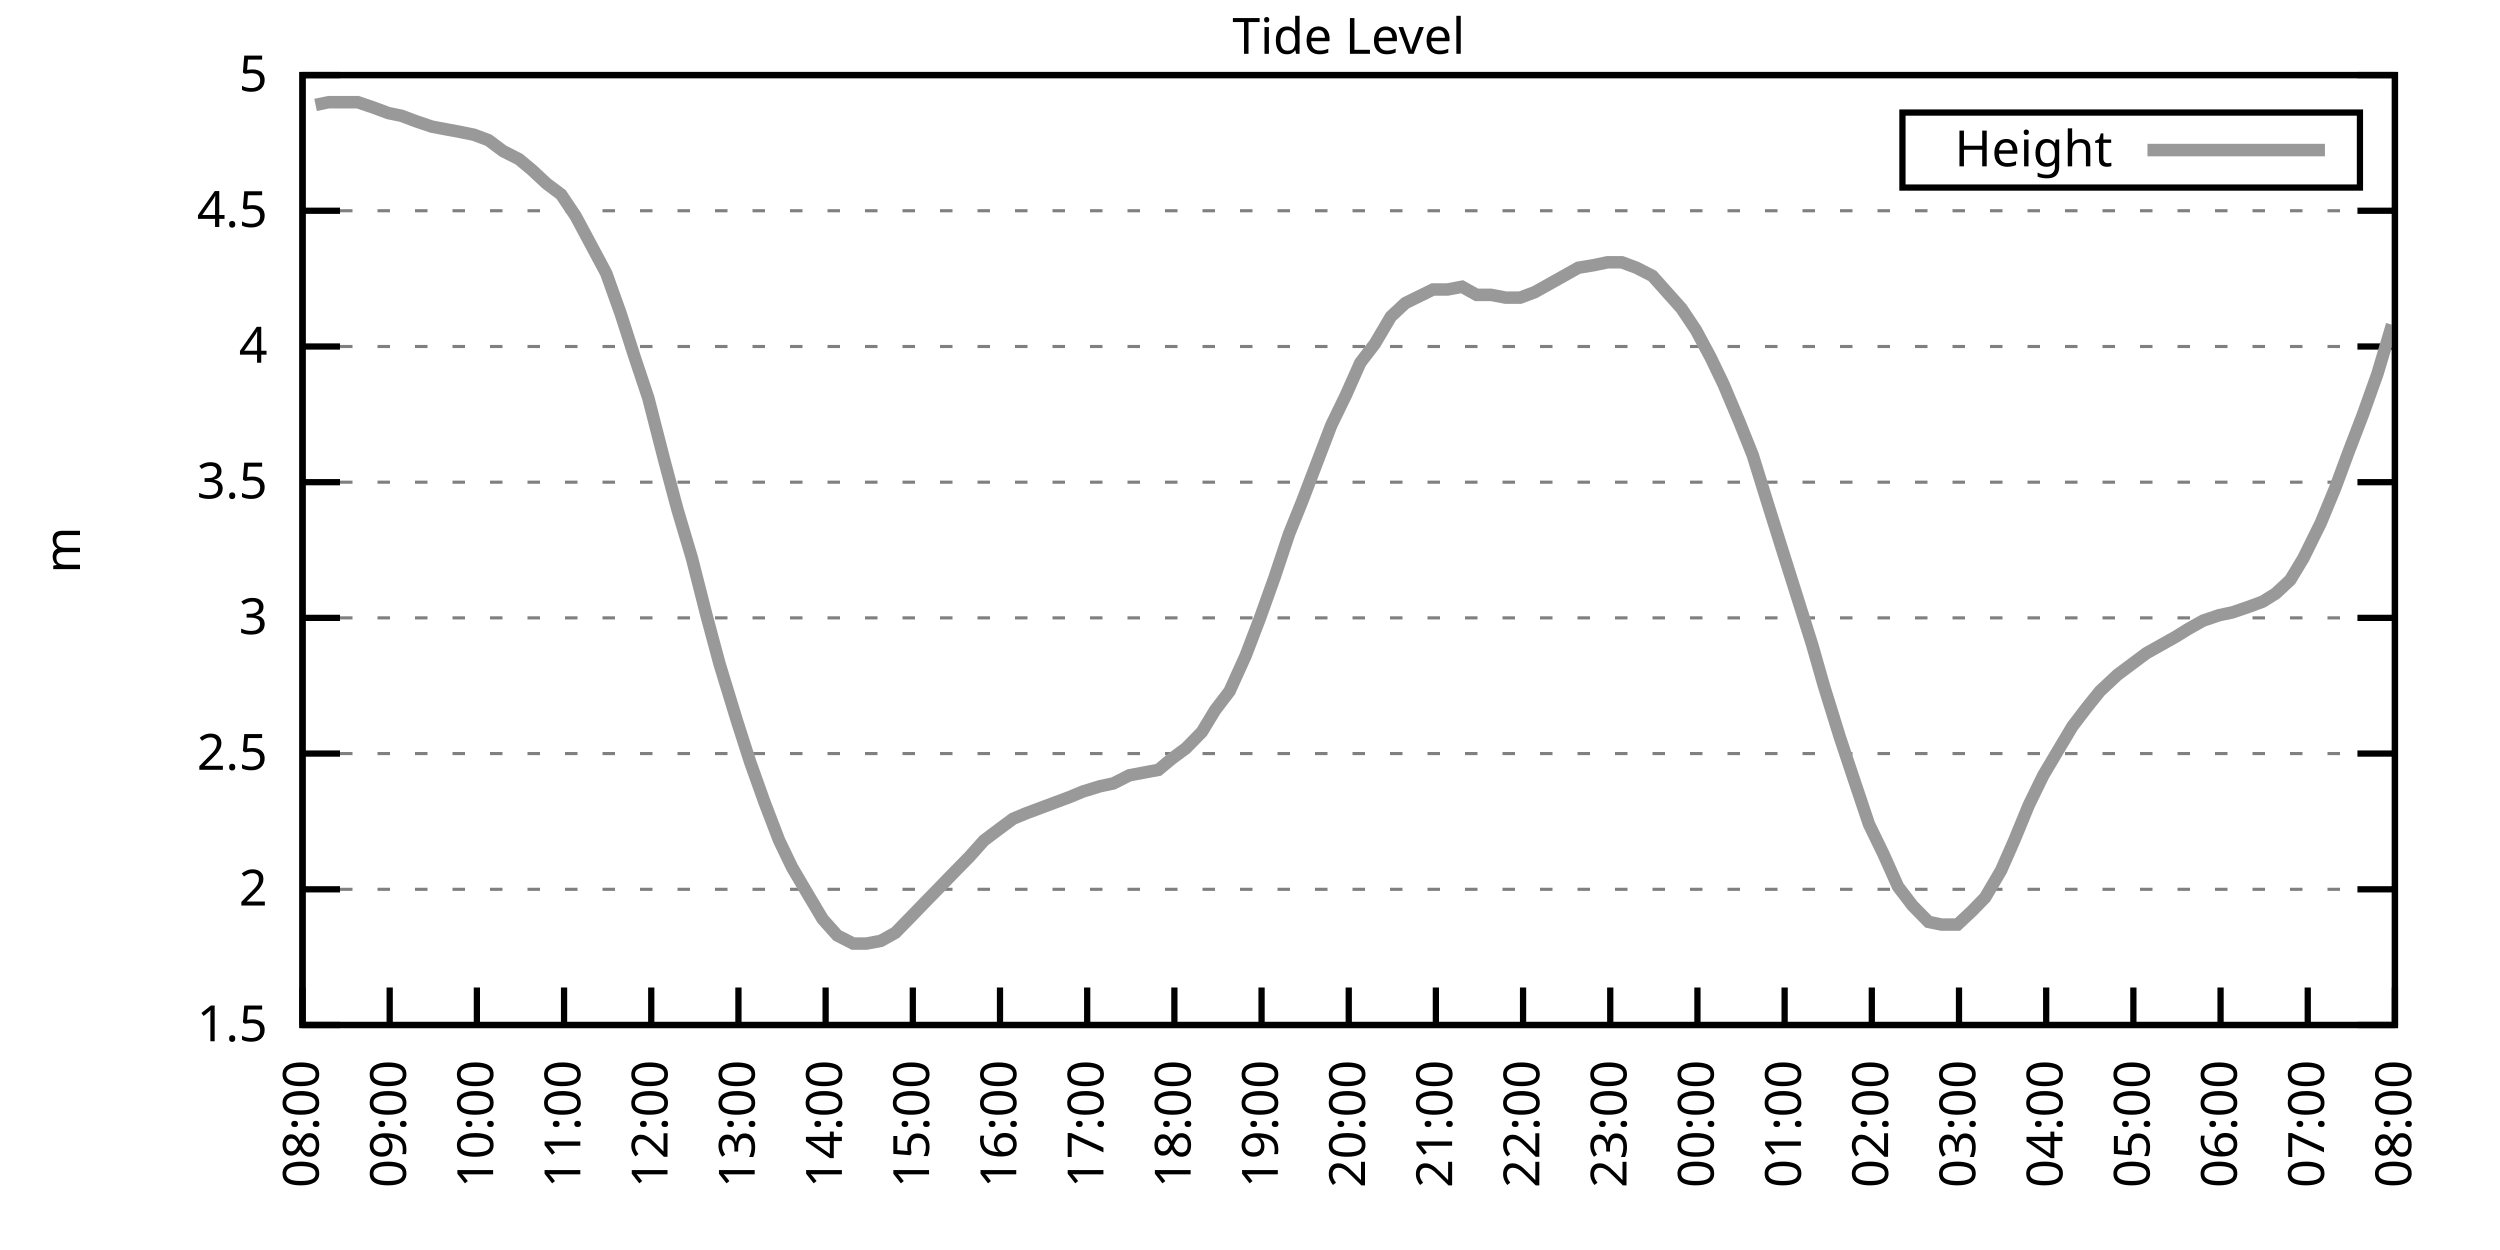
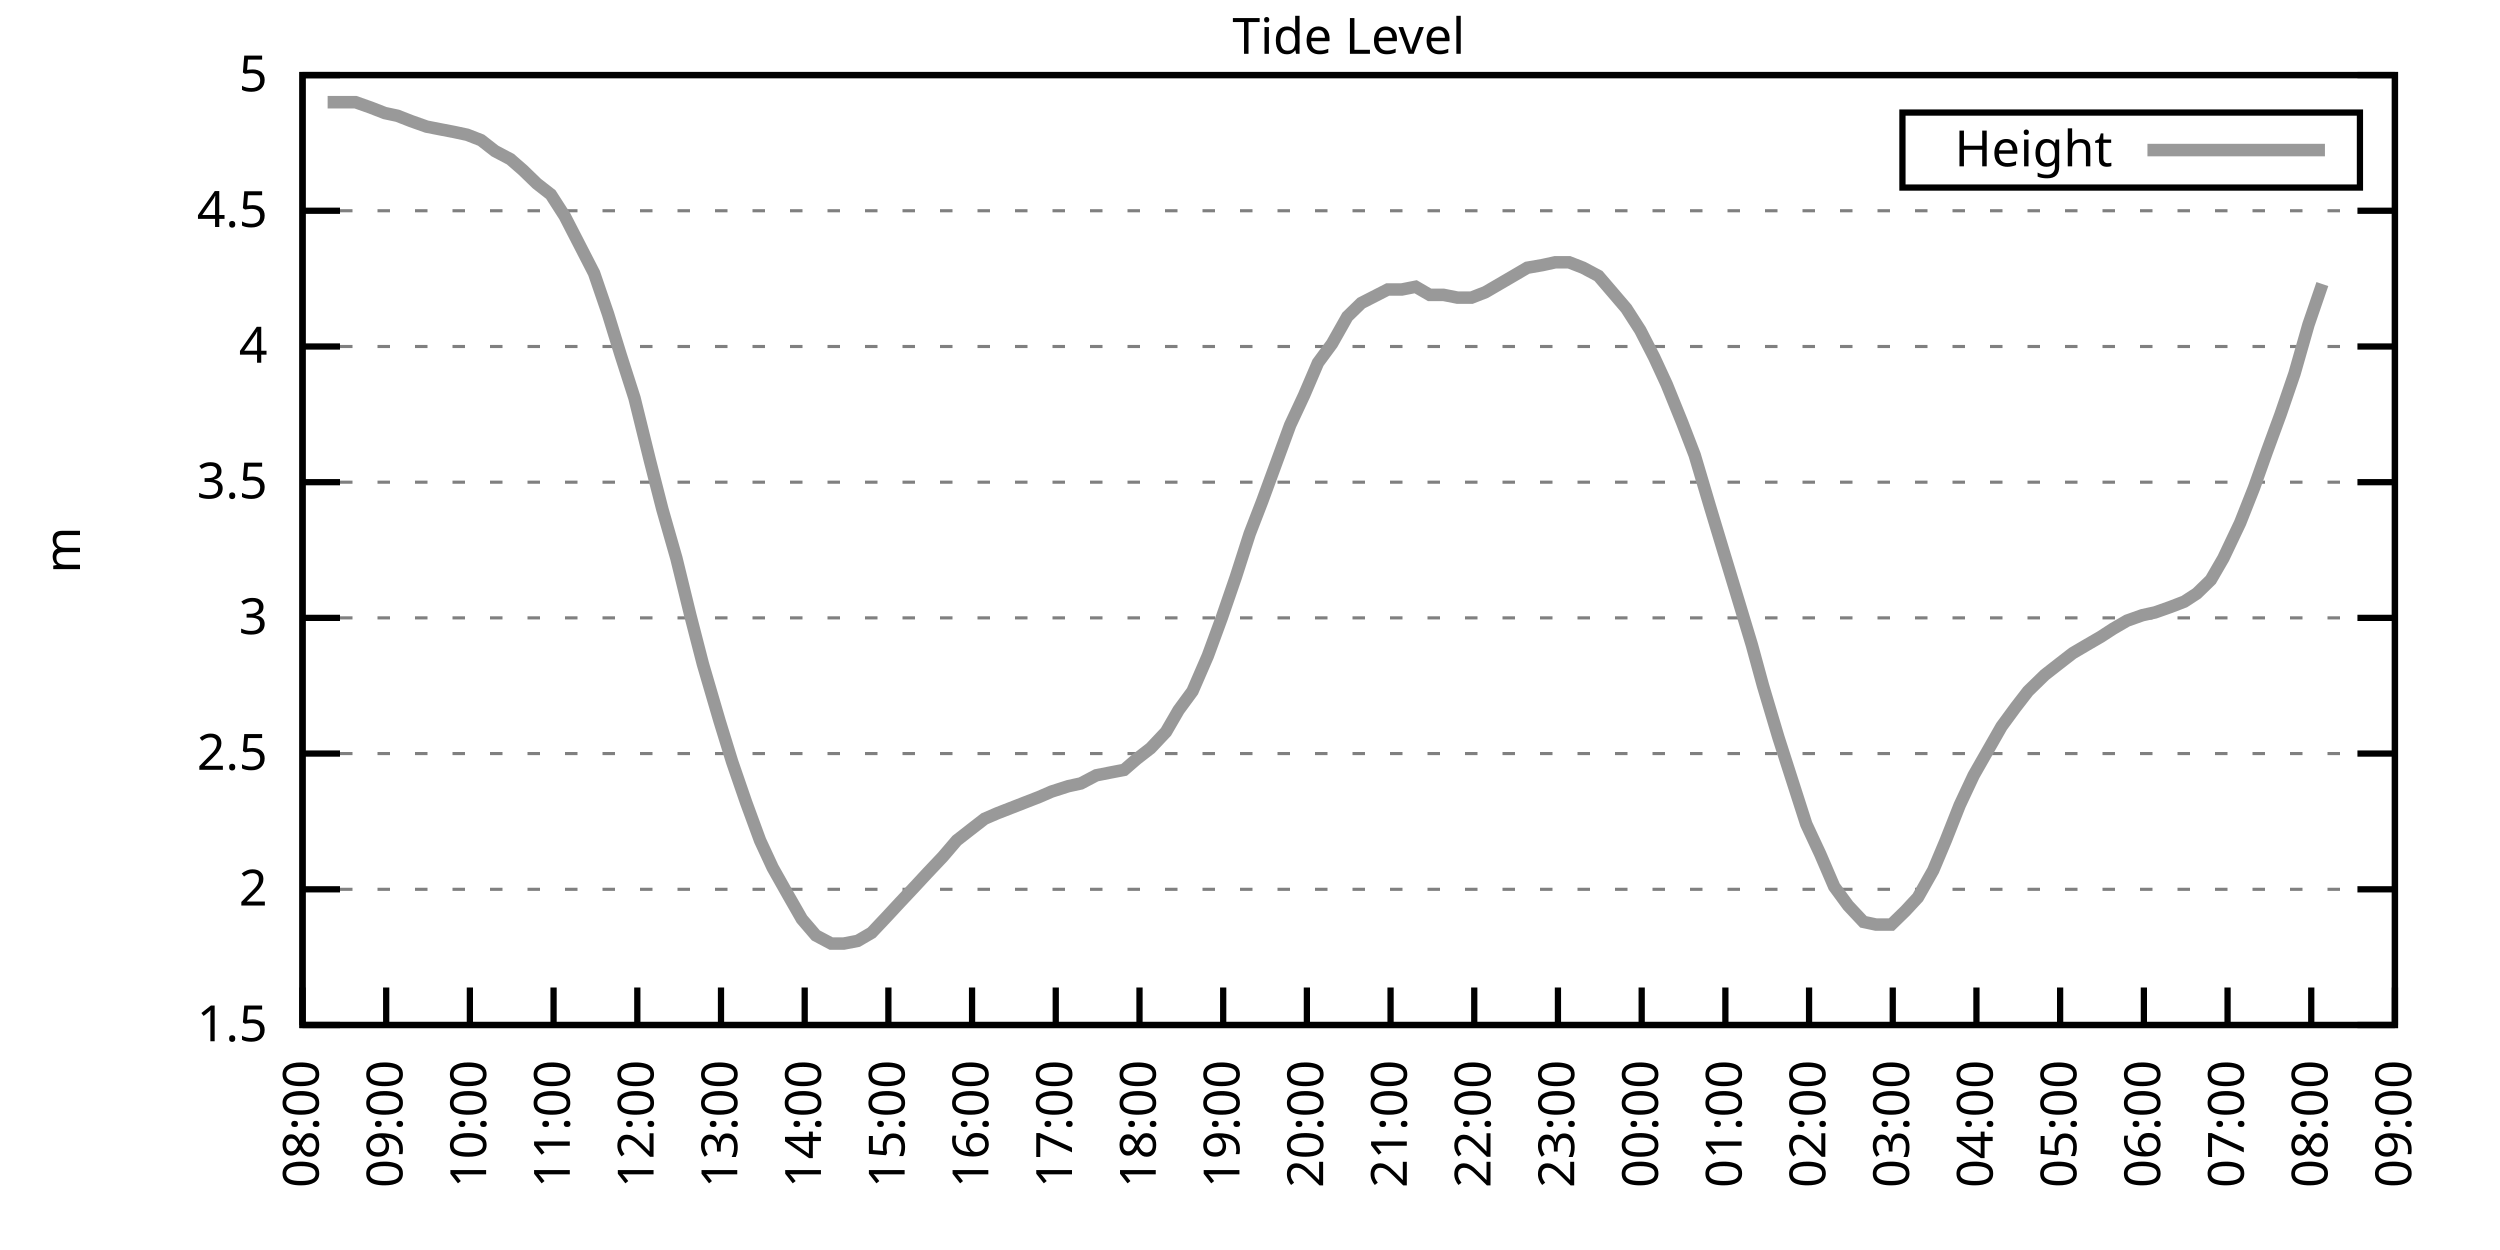
<svg xmlns="http://www.w3.org/2000/svg" xmlns:xlink="http://www.w3.org/1999/xlink" width="400" height="200" viewBox="0 0 400 200">
  <g id="gnuplot_canvas">
    <rect x="0" y="0" width="400" height="200" fill="none" />
    <defs>
      <circle id="gpDot" r="0.5" stroke-width="0.5" stroke="currentColor" />
      <path id="gpPt0" stroke-width="0.333" stroke="currentColor" d="M-1,0 h2 M0,-1 v2" />
      <path id="gpPt1" stroke-width="0.333" stroke="currentColor" d="M-1,-1 L1,1 M1,-1 L-1,1" />
      <path id="gpPt2" stroke-width="0.333" stroke="currentColor" d="M-1,0 L1,0 M0,-1 L0,1 M-1,-1 L1,1 M-1,1 L1,-1" />
      <rect id="gpPt3" stroke-width="0.333" stroke="currentColor" x="-1" y="-1" width="2" height="2" />
      <rect id="gpPt4" stroke-width="0.333" stroke="currentColor" fill="currentColor" x="-1" y="-1" width="2" height="2" />
      <circle id="gpPt5" stroke-width="0.333" stroke="currentColor" cx="0" cy="0" r="1" />
      <use xlink:href="#gpPt5" id="gpPt6" fill="currentColor" stroke="none" />
      <path id="gpPt7" stroke-width="0.333" stroke="currentColor" d="M0,-1.33 L-1.33,0.67 L1.33,0.67 z" />
      <use xlink:href="#gpPt7" id="gpPt8" fill="currentColor" stroke="none" />
      <use xlink:href="#gpPt7" id="gpPt9" stroke="currentColor" transform="rotate(180)" />
      <use xlink:href="#gpPt9" id="gpPt10" fill="currentColor" stroke="none" />
      <use xlink:href="#gpPt3" id="gpPt11" stroke="currentColor" transform="rotate(45)" />
      <use xlink:href="#gpPt11" id="gpPt12" fill="currentColor" stroke="none" />
      <path id="gpPt13" stroke-width="0.333" stroke="currentColor" d="M0,1.330 L1.265,0.411 L0.782,-1.067 L-0.782,-1.076 L-1.265,0.411 z" />
      <use xlink:href="#gpPt13" id="gpPt14" fill="currentColor" stroke="none" />
      <filter id="textbox" filterUnits="objectBoundingBox" x="0" y="0" height="1" width="1">
        <feFlood flood-color="white" flood-opacity="1" result="bgnd" />
        <feComposite in="SourceGraphic" in2="bgnd" operator="atop" />
      </filter>
      <filter id="greybox" filterUnits="objectBoundingBox" x="0" y="0" height="1" width="1">
        <feFlood flood-color="lightgrey" flood-opacity="1" result="grey" />
        <feComposite in="SourceGraphic" in2="grey" operator="atop" />
      </filter>
    </defs>
    <g fill="none" color="white" stroke="currentColor" stroke-width="1.00" stroke-linecap="butt" stroke-linejoin="miter">
</g>
    <g fill="none" color="black" stroke="currentColor" stroke-width="1.00" stroke-linecap="butt" stroke-linejoin="miter">
      <g stroke="none" shape-rendering="crispEdges">
        <polygon fill="rgb(255, 255, 255)" points="48.40,164.00 383.18,164.00 383.18,12.02 48.40,12.02 " />
      </g>
    </g>
    <g fill="none" color="black" stroke="currentColor" stroke-width="1.00" stroke-linecap="butt" stroke-linejoin="miter">
</g>
    <g fill="none" color="black" stroke="black" stroke-width="0.50" stroke-linecap="butt" stroke-linejoin="miter">
</g>
    <g fill="none" color="gray" stroke="currentColor" stroke-width="0.50" stroke-linecap="butt" stroke-linejoin="miter">
      <path stroke="gray" stroke-dasharray="2,4" class="gridline" d="M48.40,164.00 L383.19,164.00  " />
    </g>
    <g fill="none" color="gray" stroke="gray" stroke-width="1.00" stroke-linecap="butt" stroke-linejoin="miter">
</g>
    <g fill="none" color="black" stroke="currentColor" stroke-width="1.00" stroke-linecap="butt" stroke-linejoin="miter">
      <path stroke="black" d="M48.40,164.00 L54.40,164.00 M383.19,164.00 L377.19,164.00  " />
      <g transform="translate(42.80,166.60)" stroke="none" fill="black" font-family="Sans" font-size="8.00" text-anchor="end">
        <text>
          <tspan font-family="Sans"> 1.5</tspan>
        </text>
      </g>
    </g>
    <g fill="none" color="black" stroke="currentColor" stroke-width="1.00" stroke-linecap="butt" stroke-linejoin="miter">
</g>
    <g fill="none" color="black" stroke="black" stroke-width="0.50" stroke-linecap="butt" stroke-linejoin="miter">
</g>
    <g fill="none" color="gray" stroke="currentColor" stroke-width="0.50" stroke-linecap="butt" stroke-linejoin="miter">
      <path stroke="gray" stroke-dasharray="2,4" class="gridline" d="M48.40,142.29 L383.19,142.29  " />
    </g>
    <g fill="none" color="gray" stroke="gray" stroke-width="1.00" stroke-linecap="butt" stroke-linejoin="miter">
</g>
    <g fill="none" color="black" stroke="currentColor" stroke-width="1.00" stroke-linecap="butt" stroke-linejoin="miter">
      <path stroke="black" d="M48.40,142.29 L54.40,142.29 M383.19,142.29 L377.19,142.29  " />
      <g transform="translate(42.80,144.89)" stroke="none" fill="black" font-family="Sans" font-size="8.00" text-anchor="end">
        <text>
          <tspan font-family="Sans"> 2</tspan>
        </text>
      </g>
    </g>
    <g fill="none" color="black" stroke="currentColor" stroke-width="1.00" stroke-linecap="butt" stroke-linejoin="miter">
</g>
    <g fill="none" color="black" stroke="black" stroke-width="0.50" stroke-linecap="butt" stroke-linejoin="miter">
</g>
    <g fill="none" color="gray" stroke="currentColor" stroke-width="0.50" stroke-linecap="butt" stroke-linejoin="miter">
      <path stroke="gray" stroke-dasharray="2,4" class="gridline" d="M48.40,120.57 L383.19,120.57  " />
    </g>
    <g fill="none" color="gray" stroke="gray" stroke-width="1.00" stroke-linecap="butt" stroke-linejoin="miter">
</g>
    <g fill="none" color="black" stroke="currentColor" stroke-width="1.00" stroke-linecap="butt" stroke-linejoin="miter">
      <path stroke="black" d="M48.40,120.57 L54.40,120.57 M383.19,120.57 L377.19,120.57  " />
      <g transform="translate(42.80,123.17)" stroke="none" fill="black" font-family="Sans" font-size="8.00" text-anchor="end">
        <text>
          <tspan font-family="Sans"> 2.5</tspan>
        </text>
      </g>
    </g>
    <g fill="none" color="black" stroke="currentColor" stroke-width="1.00" stroke-linecap="butt" stroke-linejoin="miter">
</g>
    <g fill="none" color="black" stroke="black" stroke-width="0.50" stroke-linecap="butt" stroke-linejoin="miter">
</g>
    <g fill="none" color="gray" stroke="currentColor" stroke-width="0.50" stroke-linecap="butt" stroke-linejoin="miter">
      <path stroke="gray" stroke-dasharray="2,4" class="gridline" d="M48.40,98.86 L383.19,98.86  " />
    </g>
    <g fill="none" color="gray" stroke="gray" stroke-width="1.00" stroke-linecap="butt" stroke-linejoin="miter">
</g>
    <g fill="none" color="black" stroke="currentColor" stroke-width="1.00" stroke-linecap="butt" stroke-linejoin="miter">
      <path stroke="black" d="M48.40,98.86 L54.40,98.86 M383.19,98.86 L377.19,98.86  " />
      <g transform="translate(42.80,101.46)" stroke="none" fill="black" font-family="Sans" font-size="8.00" text-anchor="end">
        <text>
          <tspan font-family="Sans"> 3</tspan>
        </text>
      </g>
    </g>
    <g fill="none" color="black" stroke="currentColor" stroke-width="1.00" stroke-linecap="butt" stroke-linejoin="miter">
</g>
    <g fill="none" color="black" stroke="black" stroke-width="0.50" stroke-linecap="butt" stroke-linejoin="miter">
</g>
    <g fill="none" color="gray" stroke="currentColor" stroke-width="0.50" stroke-linecap="butt" stroke-linejoin="miter">
      <path stroke="gray" stroke-dasharray="2,4" class="gridline" d="M48.40,77.15 L383.19,77.15  " />
    </g>
    <g fill="none" color="gray" stroke="gray" stroke-width="1.00" stroke-linecap="butt" stroke-linejoin="miter">
</g>
    <g fill="none" color="black" stroke="currentColor" stroke-width="1.00" stroke-linecap="butt" stroke-linejoin="miter">
      <path stroke="black" d="M48.40,77.15 L54.40,77.15 M383.19,77.15 L377.19,77.15  " />
      <g transform="translate(42.80,79.75)" stroke="none" fill="black" font-family="Sans" font-size="8.00" text-anchor="end">
        <text>
          <tspan font-family="Sans"> 3.5</tspan>
        </text>
      </g>
    </g>
    <g fill="none" color="black" stroke="currentColor" stroke-width="1.00" stroke-linecap="butt" stroke-linejoin="miter">
</g>
    <g fill="none" color="black" stroke="black" stroke-width="0.50" stroke-linecap="butt" stroke-linejoin="miter">
</g>
    <g fill="none" color="gray" stroke="currentColor" stroke-width="0.50" stroke-linecap="butt" stroke-linejoin="miter">
      <path stroke="gray" stroke-dasharray="2,4" class="gridline" d="M48.40,55.44 L383.19,55.44  " />
    </g>
    <g fill="none" color="gray" stroke="gray" stroke-width="1.00" stroke-linecap="butt" stroke-linejoin="miter">
</g>
    <g fill="none" color="black" stroke="currentColor" stroke-width="1.00" stroke-linecap="butt" stroke-linejoin="miter">
      <path stroke="black" d="M48.40,55.44 L54.40,55.44 M383.19,55.44 L377.19,55.44  " />
      <g transform="translate(42.80,58.04)" stroke="none" fill="black" font-family="Sans" font-size="8.00" text-anchor="end">
        <text>
          <tspan font-family="Sans"> 4</tspan>
        </text>
      </g>
    </g>
    <g fill="none" color="black" stroke="currentColor" stroke-width="1.00" stroke-linecap="butt" stroke-linejoin="miter">
</g>
    <g fill="none" color="black" stroke="black" stroke-width="0.50" stroke-linecap="butt" stroke-linejoin="miter">
</g>
    <g fill="none" color="gray" stroke="currentColor" stroke-width="0.50" stroke-linecap="butt" stroke-linejoin="miter">
      <path stroke="gray" stroke-dasharray="2,4" class="gridline" d="M48.40,33.72 L383.19,33.72  " />
    </g>
    <g fill="none" color="gray" stroke="gray" stroke-width="1.00" stroke-linecap="butt" stroke-linejoin="miter">
</g>
    <g fill="none" color="black" stroke="currentColor" stroke-width="1.00" stroke-linecap="butt" stroke-linejoin="miter">
      <path stroke="black" d="M48.40,33.72 L54.40,33.72 M383.19,33.72 L377.19,33.72  " />
      <g transform="translate(42.80,36.32)" stroke="none" fill="black" font-family="Sans" font-size="8.00" text-anchor="end">
        <text>
          <tspan font-family="Sans"> 4.5</tspan>
        </text>
      </g>
    </g>
    <g fill="none" color="black" stroke="currentColor" stroke-width="1.00" stroke-linecap="butt" stroke-linejoin="miter">
</g>
    <g fill="none" color="black" stroke="black" stroke-width="0.50" stroke-linecap="butt" stroke-linejoin="miter">
</g>
    <g fill="none" color="gray" stroke="currentColor" stroke-width="0.50" stroke-linecap="butt" stroke-linejoin="miter">
      <path stroke="gray" stroke-dasharray="2,4" class="gridline" d="M48.40,12.01 L383.19,12.01  " />
    </g>
    <g fill="none" color="gray" stroke="gray" stroke-width="1.00" stroke-linecap="butt" stroke-linejoin="miter">
</g>
    <g fill="none" color="black" stroke="currentColor" stroke-width="1.00" stroke-linecap="butt" stroke-linejoin="miter">
      <path stroke="black" d="M48.40,12.01 L54.40,12.01 M383.19,12.01 L377.19,12.01  " />
      <g transform="translate(42.80,14.61)" stroke="none" fill="black" font-family="Sans" font-size="8.00" text-anchor="end">
        <text>
          <tspan font-family="Sans"> 5</tspan>
        </text>
      </g>
    </g>
    <g fill="none" color="black" stroke="currentColor" stroke-width="1.00" stroke-linecap="butt" stroke-linejoin="miter">
      <path stroke="black" d="M48.40,164.00 L48.40,158.00  " />
      <g transform="translate(51.00,169.60) rotate(270.00)" stroke="none" fill="black" font-family="Sans" font-size="8.00" text-anchor="end">
        <text>
          <tspan font-family="Sans">08:00</tspan>
        </text>
      </g>
    </g>
    <g fill="none" color="black" stroke="currentColor" stroke-width="1.00" stroke-linecap="butt" stroke-linejoin="miter">
-       <path stroke="black" d="M62.35,164.00 L62.35,158.00  " />
-       <g transform="translate(64.95,169.60) rotate(270.00)" stroke="none" fill="black" font-family="Sans" font-size="8.00" text-anchor="end">
+       <path stroke="black" d="M61.79,164.00 L61.79,158.00  " />
+       <g transform="translate(64.39,169.60) rotate(270.00)" stroke="none" fill="black" font-family="Sans" font-size="8.00" text-anchor="end">
        <text>
          <tspan font-family="Sans">09:00</tspan>
        </text>
      </g>
    </g>
    <g fill="none" color="black" stroke="currentColor" stroke-width="1.00" stroke-linecap="butt" stroke-linejoin="miter">
-       <path stroke="black" d="M76.30,164.00 L76.30,158.00  " />
-       <g transform="translate(78.90,169.60) rotate(270.00)" stroke="none" fill="black" font-family="Sans" font-size="8.00" text-anchor="end">
+       <path stroke="black" d="M75.18,164.00 L75.18,158.00  " />
+       <g transform="translate(77.78,169.60) rotate(270.00)" stroke="none" fill="black" font-family="Sans" font-size="8.00" text-anchor="end">
        <text>
          <tspan font-family="Sans">10:00</tspan>
        </text>
      </g>
    </g>
    <g fill="none" color="black" stroke="currentColor" stroke-width="1.00" stroke-linecap="butt" stroke-linejoin="miter">
-       <path stroke="black" d="M90.25,164.00 L90.25,158.00  " />
-       <g transform="translate(92.85,169.60) rotate(270.00)" stroke="none" fill="black" font-family="Sans" font-size="8.00" text-anchor="end">
+       <path stroke="black" d="M88.57,164.00 L88.57,158.00  " />
+       <g transform="translate(91.17,169.60) rotate(270.00)" stroke="none" fill="black" font-family="Sans" font-size="8.00" text-anchor="end">
        <text>
          <tspan font-family="Sans">11:00</tspan>
        </text>
      </g>
    </g>
    <g fill="none" color="black" stroke="currentColor" stroke-width="1.00" stroke-linecap="butt" stroke-linejoin="miter">
-       <path stroke="black" d="M104.20,164.00 L104.20,158.00  " />
-       <g transform="translate(106.80,169.60) rotate(270.00)" stroke="none" fill="black" font-family="Sans" font-size="8.00" text-anchor="end">
+       <path stroke="black" d="M101.97,164.00 L101.97,158.00  " />
+       <g transform="translate(104.57,169.60) rotate(270.00)" stroke="none" fill="black" font-family="Sans" font-size="8.00" text-anchor="end">
        <text>
          <tspan font-family="Sans">12:00</tspan>
        </text>
      </g>
    </g>
    <g fill="none" color="black" stroke="currentColor" stroke-width="1.00" stroke-linecap="butt" stroke-linejoin="miter">
-       <path stroke="black" d="M118.15,164.00 L118.15,158.00  " />
-       <g transform="translate(120.75,169.60) rotate(270.00)" stroke="none" fill="black" font-family="Sans" font-size="8.00" text-anchor="end">
+       <path stroke="black" d="M115.36,164.00 L115.36,158.00  " />
+       <g transform="translate(117.96,169.60) rotate(270.00)" stroke="none" fill="black" font-family="Sans" font-size="8.00" text-anchor="end">
        <text>
          <tspan font-family="Sans">13:00</tspan>
        </text>
      </g>
    </g>
    <g fill="none" color="black" stroke="currentColor" stroke-width="1.00" stroke-linecap="butt" stroke-linejoin="miter">
-       <path stroke="black" d="M132.10,164.00 L132.10,158.00  " />
-       <g transform="translate(134.70,169.60) rotate(270.00)" stroke="none" fill="black" font-family="Sans" font-size="8.00" text-anchor="end">
+       <path stroke="black" d="M128.75,164.00 L128.75,158.00  " />
+       <g transform="translate(131.35,169.60) rotate(270.00)" stroke="none" fill="black" font-family="Sans" font-size="8.00" text-anchor="end">
        <text>
          <tspan font-family="Sans">14:00</tspan>
        </text>
      </g>
    </g>
    <g fill="none" color="black" stroke="currentColor" stroke-width="1.00" stroke-linecap="butt" stroke-linejoin="miter">
-       <path stroke="black" d="M146.05,164.00 L146.05,158.00  " />
-       <g transform="translate(148.65,169.60) rotate(270.00)" stroke="none" fill="black" font-family="Sans" font-size="8.00" text-anchor="end">
+       <path stroke="black" d="M142.14,164.00 L142.14,158.00  " />
+       <g transform="translate(144.74,169.60) rotate(270.00)" stroke="none" fill="black" font-family="Sans" font-size="8.00" text-anchor="end">
        <text>
          <tspan font-family="Sans">15:00</tspan>
        </text>
      </g>
    </g>
    <g fill="none" color="black" stroke="currentColor" stroke-width="1.00" stroke-linecap="butt" stroke-linejoin="miter">
-       <path stroke="black" d="M160.00,164.00 L160.00,158.00  " />
-       <g transform="translate(162.60,169.60) rotate(270.00)" stroke="none" fill="black" font-family="Sans" font-size="8.00" text-anchor="end">
+       <path stroke="black" d="M155.53,164.00 L155.53,158.00  " />
+       <g transform="translate(158.13,169.60) rotate(270.00)" stroke="none" fill="black" font-family="Sans" font-size="8.00" text-anchor="end">
        <text>
          <tspan font-family="Sans">16:00</tspan>
        </text>
      </g>
    </g>
    <g fill="none" color="black" stroke="currentColor" stroke-width="1.00" stroke-linecap="butt" stroke-linejoin="miter">
-       <path stroke="black" d="M173.95,164.00 L173.95,158.00  " />
-       <g transform="translate(176.55,169.60) rotate(270.00)" stroke="none" fill="black" font-family="Sans" font-size="8.00" text-anchor="end">
+       <path stroke="black" d="M168.92,164.00 L168.92,158.00  " />
+       <g transform="translate(171.52,169.60) rotate(270.00)" stroke="none" fill="black" font-family="Sans" font-size="8.00" text-anchor="end">
        <text>
          <tspan font-family="Sans">17:00</tspan>
        </text>
      </g>
    </g>
    <g fill="none" color="black" stroke="currentColor" stroke-width="1.00" stroke-linecap="butt" stroke-linejoin="miter">
-       <path stroke="black" d="M187.90,164.00 L187.90,158.00  " />
-       <g transform="translate(190.50,169.60) rotate(270.00)" stroke="none" fill="black" font-family="Sans" font-size="8.00" text-anchor="end">
+       <path stroke="black" d="M182.32,164.00 L182.32,158.00  " />
+       <g transform="translate(184.92,169.60) rotate(270.00)" stroke="none" fill="black" font-family="Sans" font-size="8.00" text-anchor="end">
        <text>
          <tspan font-family="Sans">18:00</tspan>
        </text>
      </g>
    </g>
    <g fill="none" color="black" stroke="currentColor" stroke-width="1.00" stroke-linecap="butt" stroke-linejoin="miter">
-       <path stroke="black" d="M201.85,164.00 L201.85,158.00  " />
-       <g transform="translate(204.45,169.60) rotate(270.00)" stroke="none" fill="black" font-family="Sans" font-size="8.00" text-anchor="end">
+       <path stroke="black" d="M195.71,164.00 L195.71,158.00  " />
+       <g transform="translate(198.31,169.60) rotate(270.00)" stroke="none" fill="black" font-family="Sans" font-size="8.00" text-anchor="end">
        <text>
          <tspan font-family="Sans">19:00</tspan>
        </text>
      </g>
    </g>
    <g fill="none" color="black" stroke="currentColor" stroke-width="1.00" stroke-linecap="butt" stroke-linejoin="miter">
-       <path stroke="black" d="M215.80,164.00 L215.80,158.00  " />
-       <g transform="translate(218.40,169.60) rotate(270.00)" stroke="none" fill="black" font-family="Sans" font-size="8.00" text-anchor="end">
+       <path stroke="black" d="M209.10,164.00 L209.10,158.00  " />
+       <g transform="translate(211.70,169.60) rotate(270.00)" stroke="none" fill="black" font-family="Sans" font-size="8.00" text-anchor="end">
        <text>
          <tspan font-family="Sans">20:00</tspan>
        </text>
      </g>
    </g>
    <g fill="none" color="black" stroke="currentColor" stroke-width="1.00" stroke-linecap="butt" stroke-linejoin="miter">
-       <path stroke="black" d="M229.74,164.00 L229.74,158.00  " />
-       <g transform="translate(232.34,169.60) rotate(270.00)" stroke="none" fill="black" font-family="Sans" font-size="8.00" text-anchor="end">
+       <path stroke="black" d="M222.49,164.00 L222.49,158.00  " />
+       <g transform="translate(225.09,169.60) rotate(270.00)" stroke="none" fill="black" font-family="Sans" font-size="8.00" text-anchor="end">
        <text>
          <tspan font-family="Sans">21:00</tspan>
        </text>
      </g>
    </g>
    <g fill="none" color="black" stroke="currentColor" stroke-width="1.00" stroke-linecap="butt" stroke-linejoin="miter">
-       <path stroke="black" d="M243.69,164.00 L243.69,158.00  " />
-       <g transform="translate(246.29,169.60) rotate(270.00)" stroke="none" fill="black" font-family="Sans" font-size="8.00" text-anchor="end">
+       <path stroke="black" d="M235.88,164.00 L235.88,158.00  " />
+       <g transform="translate(238.48,169.60) rotate(270.00)" stroke="none" fill="black" font-family="Sans" font-size="8.00" text-anchor="end">
        <text>
          <tspan font-family="Sans">22:00</tspan>
        </text>
      </g>
    </g>
    <g fill="none" color="black" stroke="currentColor" stroke-width="1.00" stroke-linecap="butt" stroke-linejoin="miter">
-       <path stroke="black" d="M257.64,164.00 L257.64,158.00  " />
-       <g transform="translate(260.24,169.60) rotate(270.00)" stroke="none" fill="black" font-family="Sans" font-size="8.00" text-anchor="end">
+       <path stroke="black" d="M249.27,164.00 L249.27,158.00  " />
+       <g transform="translate(251.87,169.60) rotate(270.00)" stroke="none" fill="black" font-family="Sans" font-size="8.00" text-anchor="end">
        <text>
          <tspan font-family="Sans">23:00</tspan>
        </text>
      </g>
    </g>
    <g fill="none" color="black" stroke="currentColor" stroke-width="1.00" stroke-linecap="butt" stroke-linejoin="miter">
-       <path stroke="black" d="M271.59,164.00 L271.59,158.00  " />
-       <g transform="translate(274.19,169.60) rotate(270.00)" stroke="none" fill="black" font-family="Sans" font-size="8.00" text-anchor="end">
+       <path stroke="black" d="M262.67,164.00 L262.67,158.00  " />
+       <g transform="translate(265.27,169.60) rotate(270.00)" stroke="none" fill="black" font-family="Sans" font-size="8.00" text-anchor="end">
        <text>
          <tspan font-family="Sans">00:00</tspan>
        </text>
      </g>
    </g>
    <g fill="none" color="black" stroke="currentColor" stroke-width="1.00" stroke-linecap="butt" stroke-linejoin="miter">
-       <path stroke="black" d="M285.54,164.00 L285.54,158.00  " />
-       <g transform="translate(288.14,169.60) rotate(270.00)" stroke="none" fill="black" font-family="Sans" font-size="8.00" text-anchor="end">
+       <path stroke="black" d="M276.06,164.00 L276.06,158.00  " />
+       <g transform="translate(278.66,169.60) rotate(270.00)" stroke="none" fill="black" font-family="Sans" font-size="8.00" text-anchor="end">
        <text>
          <tspan font-family="Sans">01:00</tspan>
        </text>
      </g>
    </g>
    <g fill="none" color="black" stroke="currentColor" stroke-width="1.00" stroke-linecap="butt" stroke-linejoin="miter">
-       <path stroke="black" d="M299.49,164.00 L299.49,158.00  " />
-       <g transform="translate(302.09,169.60) rotate(270.00)" stroke="none" fill="black" font-family="Sans" font-size="8.00" text-anchor="end">
+       <path stroke="black" d="M289.45,164.00 L289.45,158.00  " />
+       <g transform="translate(292.05,169.60) rotate(270.00)" stroke="none" fill="black" font-family="Sans" font-size="8.00" text-anchor="end">
        <text>
          <tspan font-family="Sans">02:00</tspan>
        </text>
      </g>
    </g>
    <g fill="none" color="black" stroke="currentColor" stroke-width="1.00" stroke-linecap="butt" stroke-linejoin="miter">
-       <path stroke="black" d="M313.44,164.00 L313.44,158.00  " />
-       <g transform="translate(316.04,169.60) rotate(270.00)" stroke="none" fill="black" font-family="Sans" font-size="8.00" text-anchor="end">
+       <path stroke="black" d="M302.84,164.00 L302.84,158.00  " />
+       <g transform="translate(305.44,169.60) rotate(270.00)" stroke="none" fill="black" font-family="Sans" font-size="8.00" text-anchor="end">
        <text>
          <tspan font-family="Sans">03:00</tspan>
        </text>
      </g>
    </g>
    <g fill="none" color="black" stroke="currentColor" stroke-width="1.00" stroke-linecap="butt" stroke-linejoin="miter">
-       <path stroke="black" d="M327.39,164.00 L327.39,158.00  " />
-       <g transform="translate(329.99,169.60) rotate(270.00)" stroke="none" fill="black" font-family="Sans" font-size="8.00" text-anchor="end">
+       <path stroke="black" d="M316.23,164.00 L316.23,158.00  " />
+       <g transform="translate(318.83,169.60) rotate(270.00)" stroke="none" fill="black" font-family="Sans" font-size="8.00" text-anchor="end">
        <text>
          <tspan font-family="Sans">04:00</tspan>
        </text>
      </g>
    </g>
    <g fill="none" color="black" stroke="currentColor" stroke-width="1.00" stroke-linecap="butt" stroke-linejoin="miter">
-       <path stroke="black" d="M341.34,164.00 L341.34,158.00  " />
-       <g transform="translate(343.94,169.60) rotate(270.00)" stroke="none" fill="black" font-family="Sans" font-size="8.00" text-anchor="end">
+       <path stroke="black" d="M329.62,164.00 L329.62,158.00  " />
+       <g transform="translate(332.22,169.60) rotate(270.00)" stroke="none" fill="black" font-family="Sans" font-size="8.00" text-anchor="end">
        <text>
          <tspan font-family="Sans">05:00</tspan>
        </text>
      </g>
    </g>
    <g fill="none" color="black" stroke="currentColor" stroke-width="1.00" stroke-linecap="butt" stroke-linejoin="miter">
-       <path stroke="black" d="M355.29,164.00 L355.29,158.00  " />
-       <g transform="translate(357.89,169.60) rotate(270.00)" stroke="none" fill="black" font-family="Sans" font-size="8.00" text-anchor="end">
+       <path stroke="black" d="M343.02,164.00 L343.02,158.00  " />
+       <g transform="translate(345.62,169.60) rotate(270.00)" stroke="none" fill="black" font-family="Sans" font-size="8.00" text-anchor="end">
        <text>
          <tspan font-family="Sans">06:00</tspan>
        </text>
      </g>
    </g>
    <g fill="none" color="black" stroke="currentColor" stroke-width="1.00" stroke-linecap="butt" stroke-linejoin="miter">
-       <path stroke="black" d="M369.24,164.00 L369.24,158.00  " />
-       <g transform="translate(371.84,169.60) rotate(270.00)" stroke="none" fill="black" font-family="Sans" font-size="8.00" text-anchor="end">
+       <path stroke="black" d="M356.41,164.00 L356.41,158.00  " />
+       <g transform="translate(359.01,169.60) rotate(270.00)" stroke="none" fill="black" font-family="Sans" font-size="8.00" text-anchor="end">
        <text>
          <tspan font-family="Sans">07:00</tspan>
+         </text>
+       </g>
+     </g>
+     <g fill="none" color="black" stroke="currentColor" stroke-width="1.00" stroke-linecap="butt" stroke-linejoin="miter">
+       <path stroke="black" d="M369.80,164.00 L369.80,158.00  " />
+       <g transform="translate(372.40,169.60) rotate(270.00)" stroke="none" fill="black" font-family="Sans" font-size="8.00" text-anchor="end">
+         <text>
+           <tspan font-family="Sans">08:00</tspan>
        </text>
      </g>
    </g>
    <g fill="none" color="black" stroke="currentColor" stroke-width="1.00" stroke-linecap="butt" stroke-linejoin="miter">
      <path stroke="black" d="M383.19,164.00 L383.19,158.00  " />
      <g transform="translate(385.79,169.60) rotate(270.00)" stroke="none" fill="black" font-family="Sans" font-size="8.00" text-anchor="end">
        <text>
-           <tspan font-family="Sans">08:00</tspan>
+           <tspan font-family="Sans">09:00</tspan>
        </text>
      </g>
    </g>
    <g fill="none" color="black" stroke="currentColor" stroke-width="1.00" stroke-linecap="butt" stroke-linejoin="miter">
</g>
    <g fill="none" color="black" stroke="currentColor" stroke-width="1.00" stroke-linecap="butt" stroke-linejoin="miter">
      <path stroke="black" d="M48.40,12.01 L48.40,164.00 L383.19,164.00 L383.19,12.01 L48.40,12.01 Z  " />
    </g>
    <g fill="none" color="black" stroke="currentColor" stroke-width="1.00" stroke-linecap="butt" stroke-linejoin="miter">
</g>
    <g fill="none" color="black" stroke="currentColor" stroke-width="1.00" stroke-linecap="butt" stroke-linejoin="miter">
      <path stroke="black" d="M304.39,30.01 L304.39,18.01 L377.59,18.01 L377.59,30.01 L304.39,30.01 Z  " />
    </g>
    <g id="Tide_level_plot_1">
      <g fill="none" color="white" stroke="black" stroke-width="2.00" stroke-linecap="butt" stroke-linejoin="miter">
</g>
      <g fill="none" color="black" stroke="currentColor" stroke-width="2.00" stroke-linecap="butt" stroke-linejoin="miter">
        <g transform="translate(337.99,26.61)" stroke="none" fill="black" font-family="Sans" font-size="8.00" text-anchor="end">
          <text>
            <tspan font-family="Sans">Height</tspan>
          </text>
        </g>
      </g>
      <g fill="none" color="black" stroke="currentColor" stroke-width="2.00" stroke-linecap="butt" stroke-linejoin="miter">
-         <path stroke="rgb(153, 153, 153)" d="M343.59,24.01 L371.99,24.01 M50.49,16.79 L52.58,16.35 L54.91,16.35 L57.23,16.35 L59.79,17.22 L62.12,18.09   L64.21,18.52 L66.53,19.39 L69.09,20.26 L71.42,20.70 L73.74,21.13 L75.83,21.56 L78.16,22.43 L80.48,24.17   L83.04,25.47 L85.13,27.21 L87.46,29.38 L89.78,31.12 L92.11,34.59 L94.67,39.37 L96.99,43.71 L99.32,50.22   L101.41,56.74 L103.73,63.69 L106.29,73.67 L108.38,81.49 L110.71,89.31 L113.03,98.43 L115.13,106.24 L117.92,115.36   L120.01,121.88 L122.33,128.39 L124.66,134.47 L126.75,138.81 L129.31,143.16 L131.63,147.06 L133.96,149.67 L136.51,150.97   L138.61,150.97 L140.93,150.54 L143.26,149.24 L145.81,146.63 L147.91,144.46 L150.46,141.85 L152.56,139.68 L155.11,137.08   L157.44,134.47 L159.76,132.73 L162.09,131.00 L164.18,130.13 L166.51,129.26 L168.83,128.39 L171.16,127.52 L173.25,126.65   L176.04,125.79 L178.13,125.35 L180.69,124.05 L183.01,123.61 L185.34,123.18 L187.43,121.44 L189.76,119.71 L192.31,117.10   L194.41,113.63 L196.73,110.59 L199.29,104.94 L201.61,98.86 L203.94,92.35 L206.26,85.40 L208.36,80.19 L210.68,74.11   L213.01,68.03 L215.33,63.25 L217.65,58.04 L219.98,55.00 L222.54,50.66 L224.86,48.49 L229.28,46.32 L231.60,46.32   L233.93,45.88 L236.25,47.18 L238.58,47.18 L240.90,47.62 L243.23,47.62 L245.55,46.75 L247.88,45.45 L250.20,44.15   L252.53,42.84 L255.09,42.41 L257.18,41.97 L259.50,41.97 L261.83,42.84 L264.39,44.15 L266.71,46.75 L269.04,49.36   L271.36,52.83 L273.69,57.17 L275.78,61.52 L278.34,67.59 L280.43,72.81 L282.99,81.06 L285.31,88.44 L287.64,95.82   L289.96,103.20 L291.82,109.72 L294.38,117.97 L296.70,124.92 L299.03,131.86 L301.35,136.64 L303.68,141.85 L306.00,144.89   L308.56,147.50 L310.65,147.93 L313.21,147.93 L315.53,145.76 L317.63,143.59 L320.18,139.25 L322.28,134.47 L324.60,128.83   L326.93,124.05 L329.25,120.14 L331.58,116.23 L333.90,113.19 L335.99,110.59 L338.78,107.98 L341.11,106.24 L343.43,104.51   L345.76,103.20 L348.08,101.90 L350.18,100.60 L352.50,99.30 L355.06,98.43 L357.15,97.99 L359.71,97.12 L362.03,96.26   L364.13,94.95 L366.45,92.78 L368.54,89.31 L371.33,83.66 L373.66,78.02 L375.75,72.37 L378.08,66.29 L380.40,59.78   L382.73,51.96  " />
+         <path stroke="rgb(153, 153, 153)" d="M343.59,24.01 L371.99,24.01 M52.42,16.35 L54.65,16.35 L56.88,16.35 L59.34,17.22 L61.57,18.09 L63.58,18.52   L65.81,19.39 L68.26,20.26 L70.50,20.70 L72.73,21.13 L74.74,21.56 L76.97,22.43 L79.20,24.17 L81.66,25.47   L83.66,27.21 L85.90,29.38 L88.13,31.12 L90.36,34.59 L92.82,39.37 L95.05,43.71 L97.28,50.22 L99.29,56.74   L101.52,63.69 L103.98,73.67 L105.98,81.49 L108.22,89.31 L110.45,98.43 L112.46,106.24 L115.13,115.36 L117.14,121.88   L119.38,128.39 L121.61,134.47 L123.62,138.81 L126.07,143.16 L128.30,147.06 L130.54,149.67 L132.99,150.97 L135.00,150.97   L137.23,150.54 L139.46,149.24 L141.92,146.63 L143.93,144.46 L146.38,141.85 L148.39,139.68 L150.85,137.08 L153.08,134.47   L155.31,132.73 L157.54,131.00 L159.55,130.13 L161.78,129.26 L164.01,128.39 L166.25,127.52 L168.25,126.65 L170.93,125.79   L172.94,125.35 L175.40,124.05 L177.63,123.61 L179.86,123.18 L181.87,121.44 L184.10,119.71 L186.56,117.10 L188.57,113.63   L190.80,110.59 L193.25,104.94 L195.48,98.86 L197.72,92.35 L199.95,85.40 L201.96,80.19 L204.19,74.11 L206.42,68.03   L208.65,63.25 L210.88,58.04 L213.12,55.00 L215.57,50.66 L217.80,48.49 L222.04,46.32 L224.28,46.32 L226.51,45.88   L228.74,47.18 L230.97,47.18 L233.20,47.62 L235.44,47.62 L237.67,46.75 L239.90,45.45 L242.13,44.15 L244.36,42.84   L246.82,42.41 L248.83,41.97 L251.06,41.97 L253.29,42.84 L255.75,44.15 L257.98,46.75 L260.21,49.36 L262.44,52.83   L264.67,57.17 L266.68,61.52 L269.14,67.59 L271.15,72.81 L273.60,81.06 L275.83,88.44 L278.07,95.82 L280.30,103.20   L282.08,109.72 L284.54,117.97 L286.77,124.92 L289.00,131.86 L291.23,136.64 L293.47,141.85 L295.70,144.89 L298.15,147.50   L300.16,147.93 L302.62,147.93 L304.85,145.76 L306.86,143.59 L309.31,139.25 L311.32,134.47 L313.55,128.83 L315.79,124.05   L318.02,120.14 L320.25,116.23 L322.48,113.19 L324.49,110.59 L327.17,107.98 L329.40,106.24 L331.63,104.51 L333.86,103.20   L336.10,101.90 L338.10,100.60 L340.34,99.30 L342.79,98.43 L344.80,97.99 L347.26,97.12 L349.49,96.26 L351.50,94.95   L353.73,92.78 L355.74,89.31 L358.42,83.66 L360.65,78.02 L362.66,72.37 L364.89,66.29 L367.12,59.78 L369.35,51.96   L371.58,45.45  " />
      </g>
    </g>
    <g fill="none" color="black" stroke="currentColor" stroke-width="2.00" stroke-linecap="butt" stroke-linejoin="miter">
</g>
    <g fill="none" color="black" stroke="black" stroke-width="1.00" stroke-linecap="butt" stroke-linejoin="miter">
</g>
    <g fill="none" color="black" stroke="currentColor" stroke-width="1.00" stroke-linecap="butt" stroke-linejoin="miter">
      <path stroke="black" d="M48.40,12.01 L48.40,164.00 L383.19,164.00 L383.19,12.01 L48.40,12.01 Z  " />
      <g transform="translate(12.80,88.01) rotate(270.00)" stroke="none" fill="black" font-family="Sans" font-size="8.00" text-anchor="middle">
        <text>
          <tspan font-family="Sans">m</tspan>
        </text>
      </g>
    </g>
    <g fill="none" color="black" stroke="currentColor" stroke-width="1.00" stroke-linecap="butt" stroke-linejoin="miter">
</g>
    <g fill="none" color="black" stroke="currentColor" stroke-width="1.00" stroke-linecap="butt" stroke-linejoin="miter">
      <g transform="translate(215.79,8.61)" stroke="none" fill="black" font-family="Sans" font-size="8.00" text-anchor="middle">
        <text>
          <tspan font-family="Sans">Tide Level</tspan>
        </text>
      </g>
    </g>
    <g fill="none" color="black" stroke="currentColor" stroke-width="1.00" stroke-linecap="butt" stroke-linejoin="miter">
</g>
  </g>
</svg>
